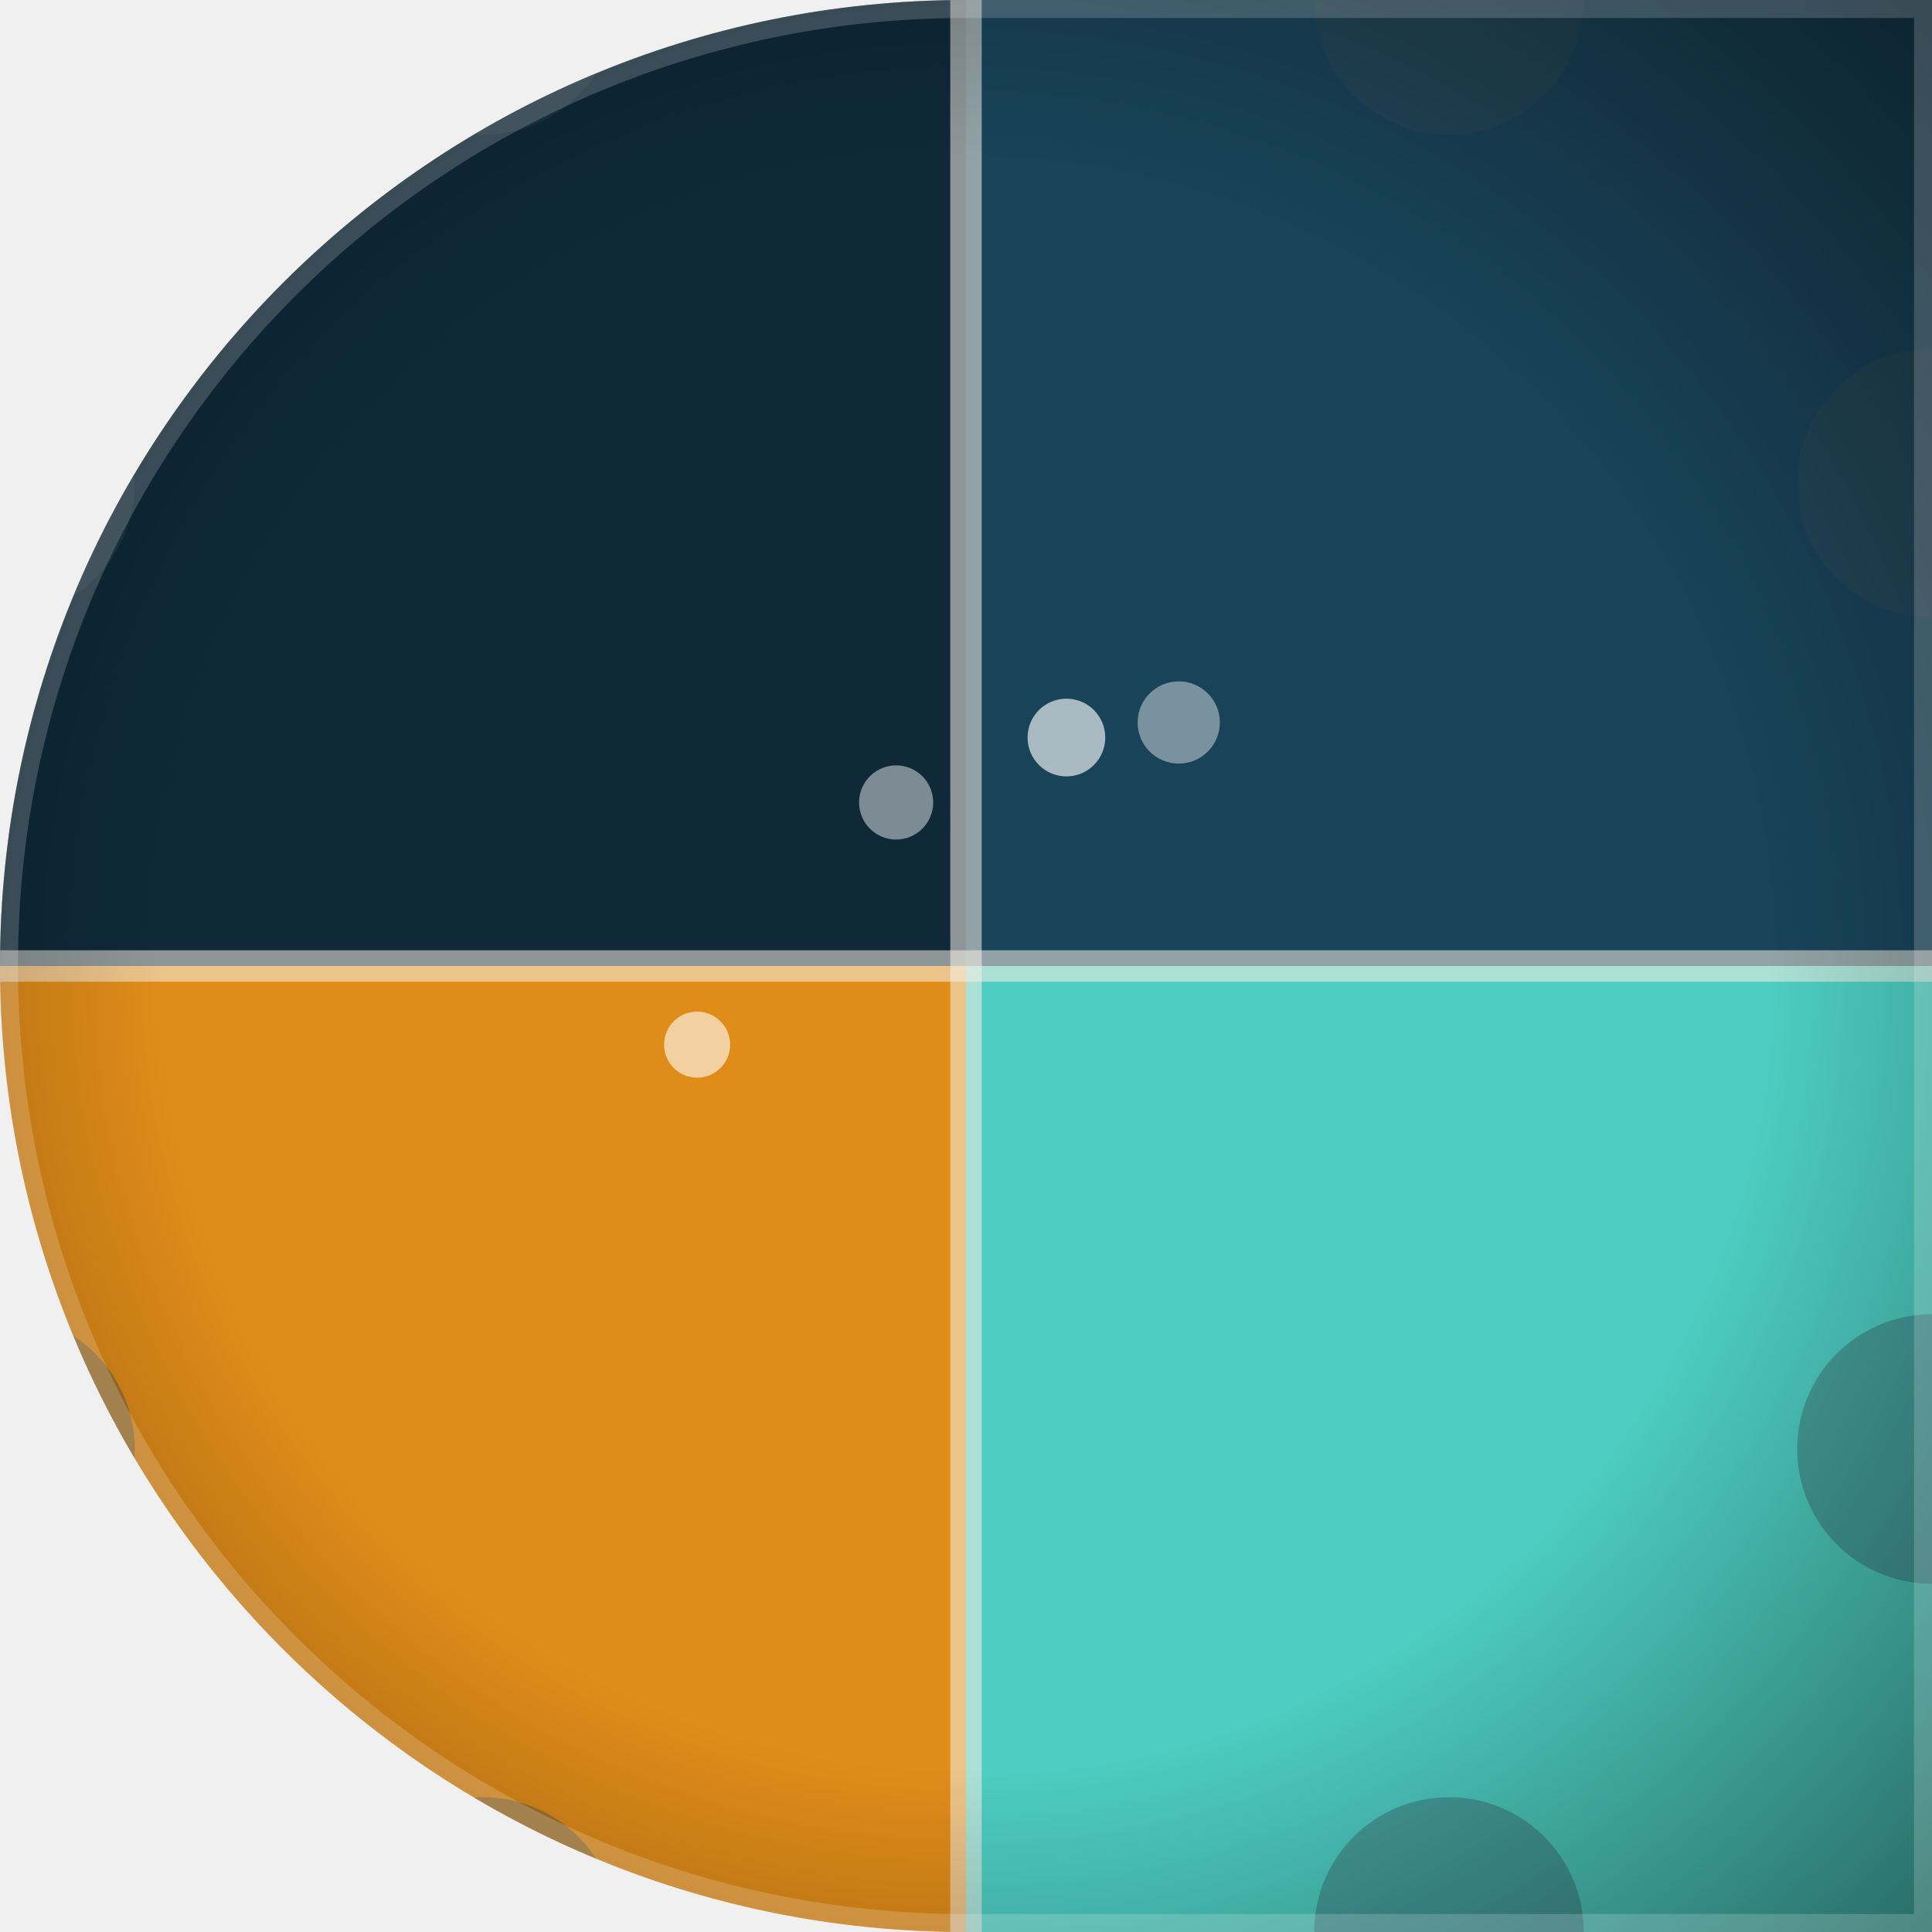
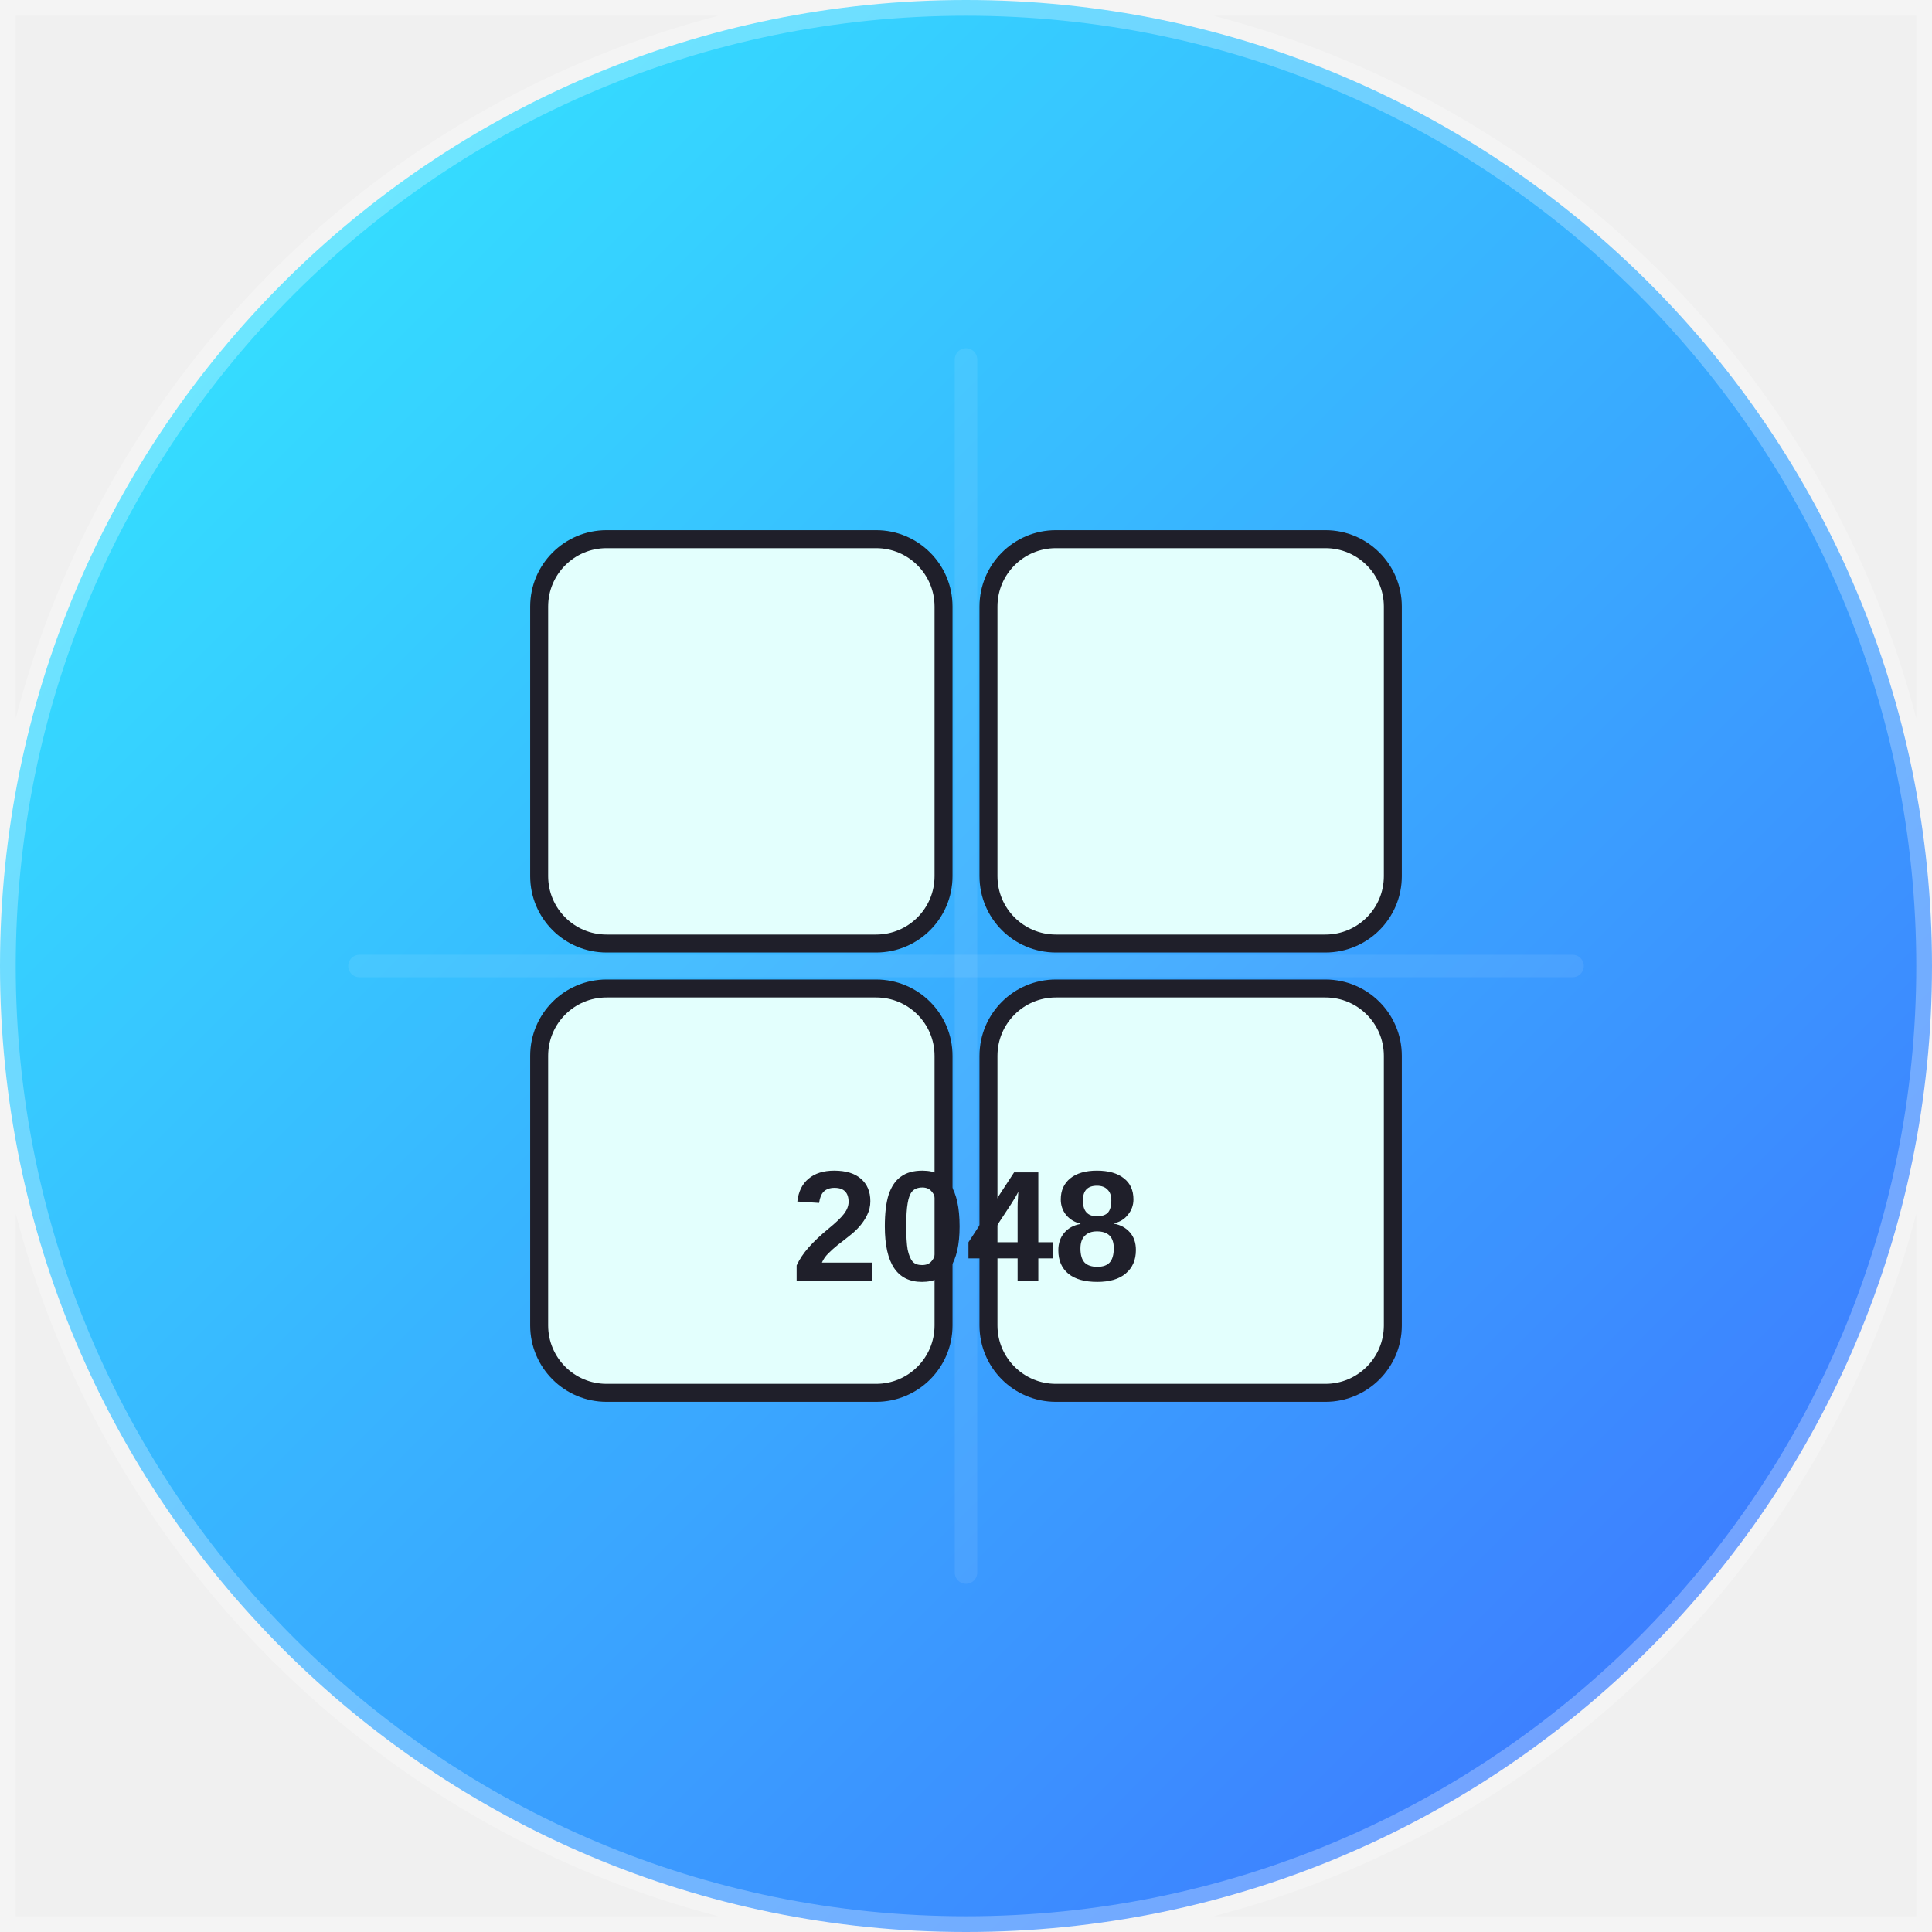
<svg xmlns="http://www.w3.org/2000/svg" width="86" height="86" viewBox="0 0 86 86">
  <defs>
-     <clipPath id="clip" clip-rule="evenodd">
-       <path d="M 0 0 L 86.0 0 L 86.0 86.0 L 0 86.0 Z M 0 43 A 43.0 43.0 0 0 1 43.0 0.0 L 0 0 Z M 43 86 A 43.0 43.0 0 0 1 0.0 43.0 L 0 86 Z" />
+     <clipPath id="clip">
+       <path d="M 0 0 L 86.0 0 L 86.0 86.0 L 0 86.0 Z M 0 43 A 43.0 43.0 0 0 1 43.0 0.0 L 0 0 Z M 43 0 A 43.0 43.0 0 0 1 86.0 43.0 L 86 0 Z M 43 86 A 43.0 43.0 0 0 1 0.0 43.0 L 0 86 Z M 86 43 A 43.0 43.0 0 0 1 43.0 86.0 L 86 86 Z" clip-rule="evenodd" />
    </clipPath>
-     <radialGradient id="vig" cx="0.5" cy="0.5" r="0.75">
-       <stop offset="0.55" stop-color="#000000" stop-opacity="0" />
-       <stop offset="1" stop-color="#000000" stop-opacity="0.55" />
-     </radialGradient>
+     <linearGradient id="bg" x1="0" y1="0" x2="1" y2="1">
+       <stop offset="0" stop-color="#33f0ff" />
+       <stop offset="1" stop-color="#3f6cff" />
+     </linearGradient>
  </defs>
  <g clip-path="url(#clip)">
-     <rect x="0" y="0" width="43" height="43" fill="#0f2939" />
-     <rect x="43" y="0" width="43" height="43" fill="#194359" />
-     <rect x="0" y="43" width="43" height="43" fill="#e08c19" />
-     <rect x="43" y="43" width="43" height="43" fill="#4dcdc1" />
-     <line x1="43" y1="0" x2="43" y2="86" stroke="#f5f0e6" stroke-width="1.4" opacity="0.55" />
-     <line x1="0" y1="43" x2="86" y2="43" stroke="#f5f0e6" stroke-width="1.4" opacity="0.55" />
-     <circle cx="21.5" cy="0" r="6" fill="#334957" opacity="0.35" />
-     <circle cx="64.5" cy="0" r="6" fill="#334957" opacity="0.35" />
-     <circle cx="21.5" cy="86" r="6" fill="#334957" opacity="0.35" />
-     <circle cx="64.5" cy="86" r="6" fill="#334957" opacity="0.35" />
-     <circle cx="0" cy="21.5" r="6" fill="#334957" opacity="0.35" />
-     <circle cx="0" cy="64.5" r="6" fill="#334957" opacity="0.35" />
-     <circle cx="86" cy="21.5" r="6" fill="#334957" opacity="0.35" />
-     <circle cx="86" cy="64.5" r="6" fill="#334957" opacity="0.35" />
-     <circle cx="47.47" cy="32.83" r="1.73" fill="#ffffff" opacity="0.63" />
-     <circle cx="31.03" cy="46.5" r="1.47" fill="#ffffff" opacity="0.59" />
-     <circle cx="52.47" cy="32.16" r="1.83" fill="#ffffff" opacity="0.42" />
-     <circle cx="39.89" cy="35.72" r="1.65" fill="#ffffff" opacity="0.46" />
-     <rect width="86" height="86" fill="url(#vig)" />
-     <path d="M 0 0 L 86.0 0 L 86.0 86.0 L 0 86.0 Z M 0 43 A 43.0 43.0 0 0 1 43.0 0.0 L 0 0 Z M 43 86 A 43.0 43.0 0 0 1 0.0 43.0 L 0 86 Z" fill="none" stroke="#ffffff" stroke-opacity="0.18" stroke-width="1.6" />
+     <rect width="86" height="86" fill="url(#bg)" />
+     <line x1="43" y1="16" x2="43" y2="70" stroke="#fff" stroke-width="1" stroke-linecap="round" opacity=".08" />
+     <line x1="16" y1="43" x2="70" y2="43" stroke="#fff" stroke-width="1" stroke-linecap="round" opacity=".08" />
+     <g transform="translate(0 0)">
+       <rect x="24" y="24" width="18" height="18" fill="#e3fffd" rx="3" stroke="#1f1f2a" stroke-width=".8" />
+       <rect x="44" y="24" width="18" height="18" fill="#e3fffd" rx="3" stroke="#1f1f2a" stroke-width=".8" />
+       <rect x="24" y="44" width="18" height="18" fill="#e3fffd" rx="3" stroke="#1f1f2a" stroke-width=".8" />
+       <rect x="44" y="44" width="18" height="18" fill="#e3fffd" rx="3" stroke="#1f1f2a" stroke-width=".8" />
+       <text x="43" y="57" font-size="7" font-family="Arial, sans-serif" font-weight="bold" fill="#1f1f2a" text-anchor="middle">2048</text>
+     </g>
  </g>
+   <path d="M 0 0 L 86.0 0 L 86.0 86.0 L 0 86.0 Z M 0 43 A 43.0 43.0 0 0 1 43.0 0.0 L 0 0 Z M 43 0 A 43.0 43.0 0 0 1 86.0 43.0 L 86 0 Z M 43 86 A 43.0 43.0 0 0 1 0.0 43.0 L 0 86 Z M 86 43 A 43.0 43.0 0 0 1 43.0 86.0 L 86 86 Z" fill="none" stroke="rgba(255,255,255,0.28)" stroke-width="1.4" />
</svg>
